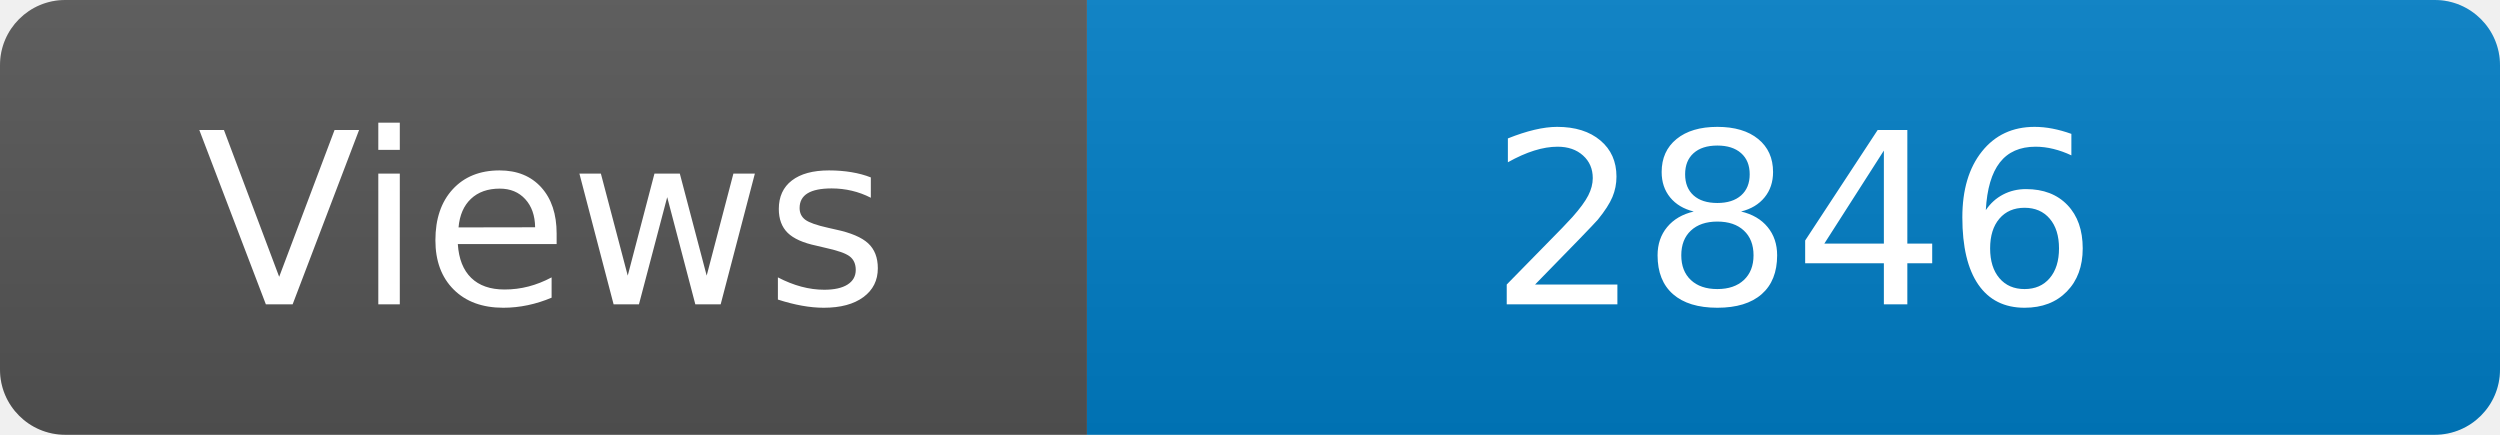
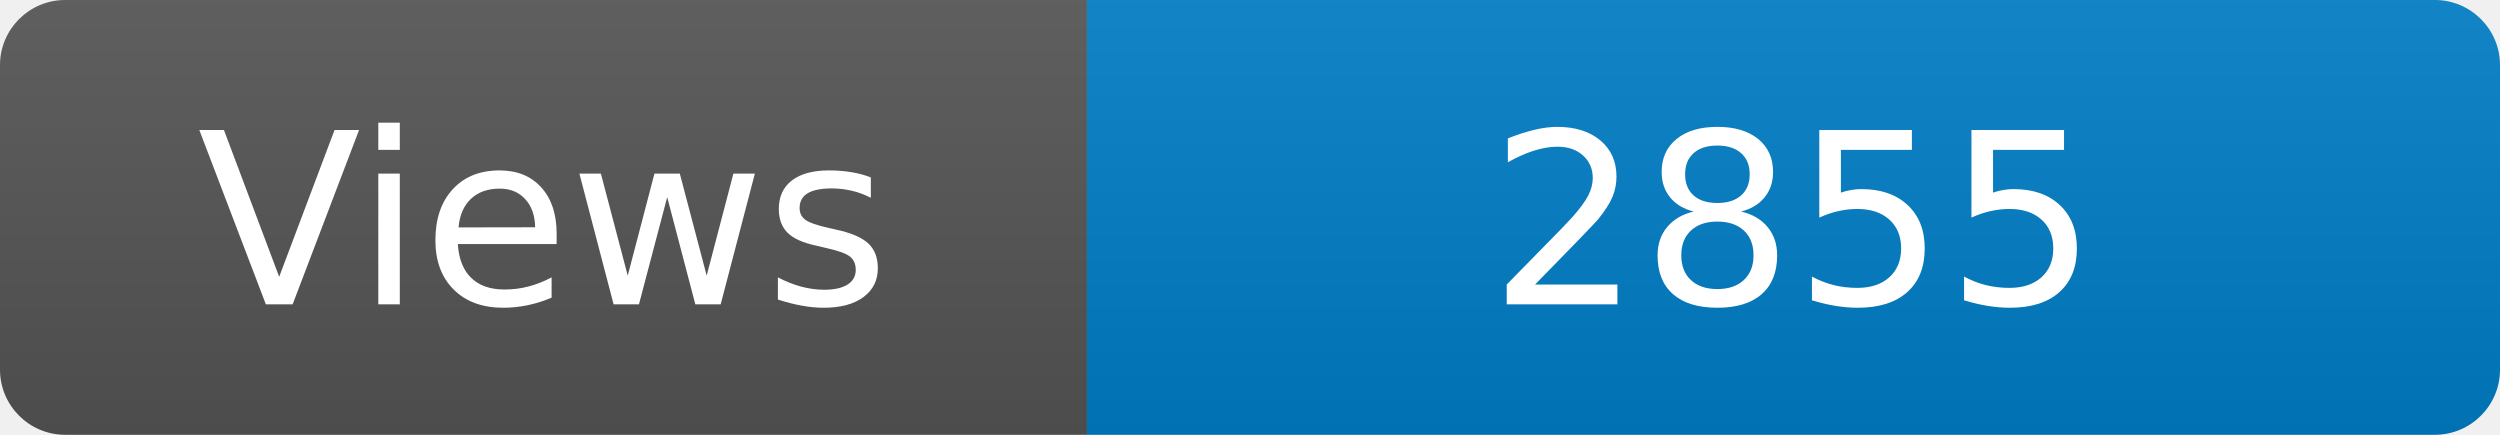
<svg xmlns="http://www.w3.org/2000/svg" width="115" height="20" role="img" aria-label="Maintained?: yes">
  <linearGradient id="s" x2="0" y2="100%">
    <stop offset="0" stop-color="#bbb" stop-opacity=".1" />
    <stop offset="1" stop-opacity=".1" />
  </linearGradient>
  <clipPath id="r">
    <rect width="115" height="20" rx="3" fill="#fff" />
  </clipPath>
  <g clip-path="url(#r)">
    <rect width="50" height="20" fill="#555" />
    <rect x="50" width="160" height="20" fill="#007ec6" />
    <rect width="115" height="20" fill="url(#s)" />
  </g>
  <g fill="#fff" text-anchor="middle" font-family="Verdana,Geneva,DejaVu Sans,sans-serif" font-size="110">
    <text x="250" y="140" transform="scale(.1)" fill="#fff">Views</text>
-     <text x="825" y="140" transform="scale(.1)" fill="#fff">2846</text>
+     <text x="825" y="140" transform="scale(.1)" fill="#fff">2855</text>
  </g>
</svg>
